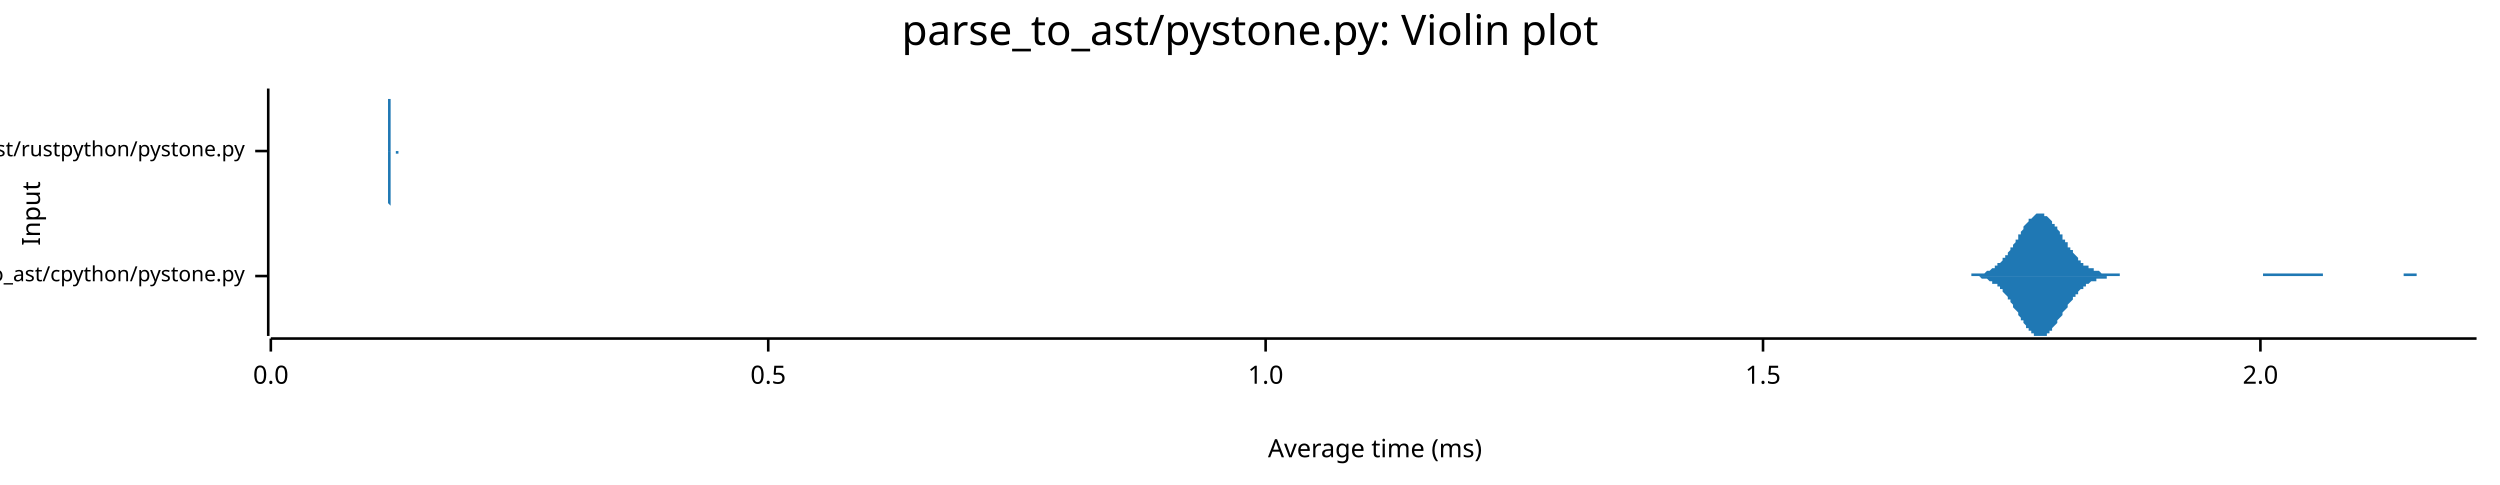
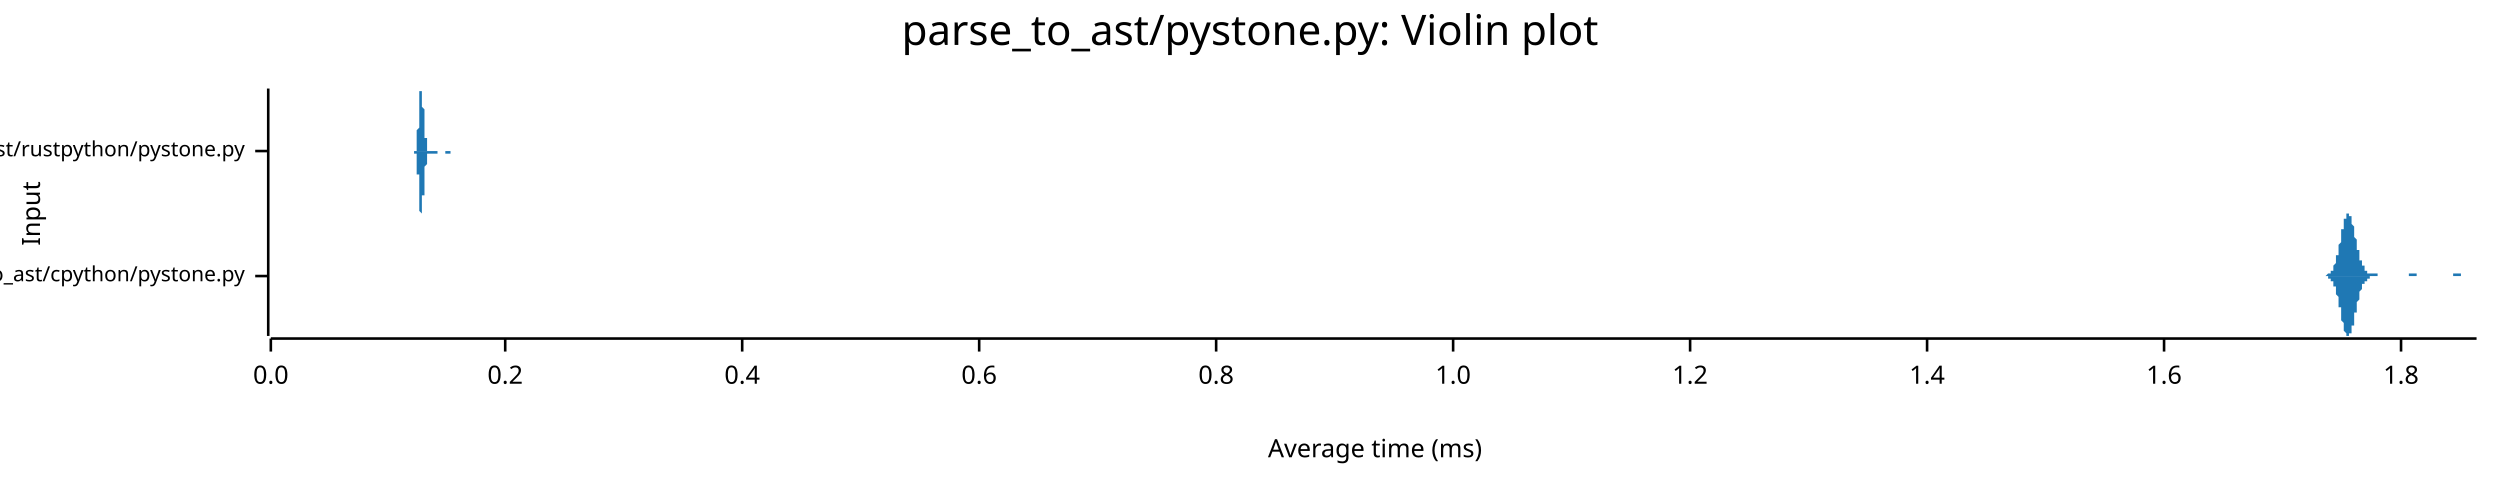
<svg xmlns="http://www.w3.org/2000/svg" width="960" height="186" viewBox="0 0 960 186">
  <text x="480" y="5" dy="0.76em" text-anchor="middle" font-family="sans-serif" font-size="16.129" opacity="1" fill="#000000">
parse_to_ast/pystone.py: Violin plot
</text>
  <text x="8" y="82" dy="0.76em" text-anchor="middle" font-family="sans-serif" font-size="9.677" opacity="1" fill="#000000" transform="rotate(270, 8, 82)">
Input
</text>
  <text x="528" y="178" dy="-0.5ex" text-anchor="middle" font-family="sans-serif" font-size="9.677" opacity="1" fill="#000000">
Average time (ms)
</text>
  <polyline fill="none" opacity="1" stroke="#000000" stroke-width="1" points="103,34 103,129 " />
  <text x="94" y="106" dy="0.5ex" text-anchor="end" font-family="sans-serif" font-size="8.065" opacity="1" fill="#000000">
parse_to_ast/cpython/pystone.py
</text>
  <polyline fill="none" opacity="1" stroke="#000000" stroke-width="1" points="98,106 103,106 " />
  <text x="94" y="58" dy="0.5ex" text-anchor="end" font-family="sans-serif" font-size="8.065" opacity="1" fill="#000000">
parse_to_ast/rustpython/pystone.py
</text>
  <polyline fill="none" opacity="1" stroke="#000000" stroke-width="1" points="98,58 103,58 " />
  <polyline fill="none" opacity="1" stroke="#000000" stroke-width="1" points="104,130 951,130 " />
  <text x="104" y="140" dy="0.76em" text-anchor="middle" font-family="sans-serif" font-size="9.677" opacity="1" fill="#000000">
0.0
</text>
  <polyline fill="none" opacity="1" stroke="#000000" stroke-width="1" points="104,130 104,135 " />
-   <text x="295" y="140" dy="0.76em" text-anchor="middle" font-family="sans-serif" font-size="9.677" opacity="1" fill="#000000">
- 0.5
+   <text x="194" y="140" dy="0.76em" text-anchor="middle" font-family="sans-serif" font-size="9.677" opacity="1" fill="#000000">
+ 0.2
</text>
-   <polyline fill="none" opacity="1" stroke="#000000" stroke-width="1" points="295,130 295,135 " />
-   <text x="486" y="140" dy="0.76em" text-anchor="middle" font-family="sans-serif" font-size="9.677" opacity="1" fill="#000000">
+   <polyline fill="none" opacity="1" stroke="#000000" stroke-width="1" points="194,130 194,135 " />
+   <text x="285" y="140" dy="0.76em" text-anchor="middle" font-family="sans-serif" font-size="9.677" opacity="1" fill="#000000">
+ 0.4
+ </text>
+   <polyline fill="none" opacity="1" stroke="#000000" stroke-width="1" points="285,130 285,135 " />
+   <text x="376" y="140" dy="0.76em" text-anchor="middle" font-family="sans-serif" font-size="9.677" opacity="1" fill="#000000">
+ 0.6
+ </text>
+   <polyline fill="none" opacity="1" stroke="#000000" stroke-width="1" points="376,130 376,135 " />
+   <text x="467" y="140" dy="0.76em" text-anchor="middle" font-family="sans-serif" font-size="9.677" opacity="1" fill="#000000">
+ 0.8
+ </text>
+   <polyline fill="none" opacity="1" stroke="#000000" stroke-width="1" points="467,130 467,135 " />
+   <text x="558" y="140" dy="0.76em" text-anchor="middle" font-family="sans-serif" font-size="9.677" opacity="1" fill="#000000">
1.0
</text>
-   <polyline fill="none" opacity="1" stroke="#000000" stroke-width="1" points="486,130 486,135 " />
-   <text x="677" y="140" dy="0.76em" text-anchor="middle" font-family="sans-serif" font-size="9.677" opacity="1" fill="#000000">
- 1.5
+   <polyline fill="none" opacity="1" stroke="#000000" stroke-width="1" points="558,130 558,135 " />
+   <text x="649" y="140" dy="0.76em" text-anchor="middle" font-family="sans-serif" font-size="9.677" opacity="1" fill="#000000">
+ 1.2
</text>
-   <polyline fill="none" opacity="1" stroke="#000000" stroke-width="1" points="677,130 677,135 " />
-   <text x="868" y="140" dy="0.76em" text-anchor="middle" font-family="sans-serif" font-size="9.677" opacity="1" fill="#000000">
- 2.0
+   <polyline fill="none" opacity="1" stroke="#000000" stroke-width="1" points="649,130 649,135 " />
+   <text x="740" y="140" dy="0.76em" text-anchor="middle" font-family="sans-serif" font-size="9.677" opacity="1" fill="#000000">
+ 1.4
</text>
-   <polyline fill="none" opacity="1" stroke="#000000" stroke-width="1" points="868,130 868,135 " />
-   <polygon opacity="1" fill="#1F78B4" points="752,106 753,106 753,106 754,106 754,106 754,106 755,106 755,106 756,106 756,106 756,106 757,106 757,106 757,105 758,105 758,105 759,105 759,105 759,105 760,105 760,105 761,105 761,105 761,105 762,105 762,105 763,104 763,104 763,104 764,104 764,104 765,103 765,103 765,103 766,103 766,102 767,102 767,102 767,101 768,101 768,101 769,100 769,100 769,99 770,99 770,98 771,98 771,97 771,97 772,96 772,95 773,95 773,94 773,94 774,93 774,92 775,92 775,91 775,90 776,90 776,89 777,88 777,88 777,87 778,86 778,86 779,85 779,85 779,84 780,84 780,84 781,83 781,83 781,83 782,82 782,82 783,82 783,82 783,82 784,82 784,82 784,82 785,82 785,83 786,83 786,83 786,83 787,84 787,84 788,85 788,85 788,86 789,86 789,87 790,87 790,88 790,88 791,89 791,90 792,90 792,91 792,92 793,92 793,93 794,93 794,94 794,95 795,95 795,96 796,96 796,97 796,97 797,98 797,98 798,99 798,99 798,100 799,100 799,101 800,101 800,101 800,102 801,102 801,102 802,102 802,103 802,103 803,103 803,103 804,103 804,104 804,104 805,104 805,104 806,104 806,104 806,104 807,105 807,105 808,105 808,105 808,105 809,105 809,105 810,105 810,105 810,105 811,105 811,105 812,105 812,105 812,105 813,105 813,105 813,105 814,105 814,106 815,106 815,106 815,106 816,106 816,106 817,106 817,106 817,106 818,106 818,106 819,106 819,106 819,106 820,106 820,106 821,106 821,106 821,106 822,106 822,106 823,106 823,106 823,106 824,106 824,106 825,106 825,106 825,106 826,106 826,106 827,106 827,106 827,106 828,106 828,106 829,106 829,106 829,106 830,106 830,106 831,106 831,106 831,106 832,106 832,106 833,106 833,106 833,106 834,106 834,106 835,106 835,106 835,106 836,106 836,106 837,106 837,106 837,106 838,106 838,106 839,106 839,106 839,106 840,106 840,106 840,106 841,106 841,106 842,106 842,106 842,106 843,106 843,106 844,106 844,106 844,106 845,106 845,106 846,106 846,106 846,106 847,106 847,106 848,106 848,106 848,106 849,106 849,106 850,106 850,106 850,106 851,106 851,106 852,106 852,106 852,106 853,106 853,106 854,106 854,106 854,106 855,106 855,106 856,106 856,106 856,106 857,106 857,106 858,106 858,106 858,106 859,106 859,106 860,106 860,106 860,106 861,106 861,106 862,106 862,106 862,106 863,106 863,106 864,106 864,106 864,106 865,106 865,106 866,106 866,106 866,106 867,106 867,106 867,106 868,106 868,106 869,106 869,105 869,105 870,105 870,105 871,105 871,105 871,105 872,105 872,105 873,105 873,105 873,105 874,105 874,105 875,105 875,105 875,105 876,105 876,105 877,105 877,105 877,105 878,105 878,105 879,105 879,105 879,105 880,105 880,105 881,105 881,105 881,105 882,105 882,105 883,105 883,105 883,105 884,105 884,105 885,105 885,105 885,105 886,105 886,105 887,105 887,105 887,105 888,105 888,105 889,105 889,105 889,105 890,105 890,105 891,105 891,105 891,105 892,105 892,106 893,106 893,106 893,106 894,106 894,106 895,106 895,106 895,106 896,106 896,106 896,106 897,106 897,106 898,106 898,106 898,106 899,106 899,106 900,106 900,106 900,106 901,106 901,106 902,106 902,106 902,106 903,106 903,106 904,106 904,106 904,106 905,106 905,106 906,106 906,106 906,106 907,106 907,106 908,106 908,106 908,106 909,106 909,106 910,106 910,106 910,106 911,106 911,106 912,106 912,106 912,106 913,106 913,106 914,106 914,106 914,106 915,106 915,106 916,106 916,106 916,106 917,106 917,106 918,106 918,106 918,106 919,106 919,106 920,106 920,106 920,106 921,106 921,106 922,106 922,106 922,106 923,106 923,105 923,105 924,105 924,105 925,105 925,105 925,105 926,105 926,105 927,105 927,105 927,105 928,105 928,106 929,106 929,106 929,106 930,106 930,106 931,106 931,106 931,106 932,106 932,106 933,106 933,106 933,106 934,106 934,106 935,106 935,106 935,106 936,106 936,106 937,106 937,106 937,106 938,106 938,106 939,106 939,106 939,106 940,106 940,106 941,106 941,106 941,106 942,106 942,106 943,106 943,106 943,106 944,106 944,106 945,106 945,106 945,106 946,106 946,106 947,106 947,106 947,106 948,106 948,106 949,106 949,106 949,106 950,106 950,106 951,106 951,106 752,106 " />
-   <polygon opacity="1" fill="#1F78B4" points="752,106 753,106 753,106 754,106 754,106 754,106 755,106 755,106 756,106 756,106 756,106 757,106 757,106 757,106 758,106 758,106 759,106 759,106 759,106 760,106 760,106 761,107 761,107 761,107 762,107 762,107 763,107 763,107 763,107 764,108 764,108 765,108 765,108 765,109 766,109 766,109 767,109 767,110 767,110 768,110 768,111 769,111 769,112 769,112 770,113 770,113 771,114 771,114 771,115 772,115 772,116 773,117 773,117 773,118 774,119 774,119 775,120 775,121 775,121 776,122 776,123 777,123 777,124 777,124 778,125 778,126 779,126 779,127 779,127 780,127 780,128 781,128 781,129 781,129 782,129 782,129 783,129 783,129 783,129 784,129 784,129 784,129 785,129 785,129 786,129 786,128 786,128 787,128 787,127 788,127 788,126 788,126 789,125 789,125 790,124 790,124 790,123 791,122 791,122 792,121 792,121 792,120 793,119 793,119 794,118 794,117 794,117 795,116 795,116 796,115 796,115 796,114 797,114 797,113 798,113 798,112 798,112 799,111 799,111 800,111 800,110 800,110 801,110 801,109 802,109 802,109 802,109 803,108 803,108 804,108 804,108 804,108 805,108 805,107 806,107 806,107 806,107 807,107 807,107 808,107 808,107 808,107 809,107 809,106 810,106 810,106 810,106 811,106 811,106 812,106 812,106 812,106 813,106 813,106 813,106 814,106 814,106 815,106 815,106 815,106 816,106 816,106 817,106 817,106 817,106 818,106 818,106 819,106 819,106 819,106 820,106 820,106 821,106 821,106 821,106 822,106 822,106 823,106 823,106 823,106 824,106 824,106 825,106 825,106 825,106 826,106 826,106 827,106 827,106 827,106 828,106 828,106 829,106 829,106 829,106 830,106 830,106 831,106 831,106 831,106 832,106 832,106 833,106 833,106 833,106 834,106 834,106 835,106 835,106 835,106 836,106 836,106 837,106 837,106 837,106 838,106 838,106 839,106 839,106 839,106 840,106 840,106 840,106 841,106 841,106 842,106 842,106 842,106 843,106 843,106 844,106 844,106 844,106 845,106 845,106 846,106 846,106 846,106 847,106 847,106 848,106 848,106 848,106 849,106 849,106 850,106 850,106 850,106 851,106 851,106 852,106 852,106 852,106 853,106 853,106 854,106 854,106 854,106 855,106 855,106 856,106 856,106 856,106 857,106 857,106 858,106 858,106 858,106 859,106 859,106 860,106 860,106 860,106 861,106 861,106 862,106 862,106 862,106 863,106 863,106 864,106 864,106 864,106 865,106 865,106 866,106 866,106 866,106 867,106 867,106 867,106 868,106 868,106 869,106 869,106 869,106 870,106 870,106 871,106 871,106 871,106 872,106 872,106 873,106 873,106 873,106 874,106 874,106 875,106 875,106 875,106 876,106 876,106 877,106 877,106 877,106 878,106 878,106 879,106 879,106 879,106 880,106 880,106 881,106 881,106 881,106 882,106 882,106 883,106 883,106 883,106 884,106 884,106 885,106 885,106 885,106 886,106 886,106 887,106 887,106 887,106 888,106 888,106 889,106 889,106 889,106 890,106 890,106 891,106 891,106 891,106 892,106 892,106 893,106 893,106 893,106 894,106 894,106 895,106 895,106 895,106 896,106 896,106 896,106 897,106 897,106 898,106 898,106 898,106 899,106 899,106 900,106 900,106 900,106 901,106 901,106 902,106 902,106 902,106 903,106 903,106 904,106 904,106 904,106 905,106 905,106 906,106 906,106 906,106 907,106 907,106 908,106 908,106 908,106 909,106 909,106 910,106 910,106 910,106 911,106 911,106 912,106 912,106 912,106 913,106 913,106 914,106 914,106 914,106 915,106 915,106 916,106 916,106 916,106 917,106 917,106 918,106 918,106 918,106 919,106 919,106 920,106 920,106 920,106 921,106 921,106 922,106 922,106 922,106 923,106 923,106 923,106 924,106 924,106 925,106 925,106 925,106 926,106 926,106 927,106 927,106 927,106 928,106 928,106 929,106 929,106 929,106 930,106 930,106 931,106 931,106 931,106 932,106 932,106 933,106 933,106 933,106 934,106 934,106 935,106 935,106 935,106 936,106 936,106 937,106 937,106 937,106 938,106 938,106 939,106 939,106 939,106 940,106 940,106 941,106 941,106 941,106 942,106 942,106 943,106 943,106 943,106 944,106 944,106 945,106 945,106 945,106 946,106 946,106 947,106 947,106 947,106 948,106 948,106 949,106 949,106 949,106 950,106 950,106 951,106 951,106 752,106 " />
-   <polygon opacity="1" fill="#1F78B4" points="149,58 149,58 149,58 149,58 149,58 149,58 149,58 149,58 149,58 149,58 149,58 149,58 149,58 149,58 149,58 149,58 149,58 149,58 149,58 149,58 149,58 149,58 149,58 149,58 149,58 149,58 149,58 149,58 149,58 149,58 149,58 149,58 149,57 149,57 149,57 149,57 149,57 149,57 149,57 149,57 149,57 149,56 149,56 149,56 149,56 149,56 149,55 149,55 149,55 149,55 149,54 149,54 149,54 149,53 149,53 149,53 149,52 149,52 149,52 149,51 149,51 149,50 149,50 149,50 149,49 149,49 149,48 149,48 149,47 149,47 149,46 149,46 149,45 149,45 149,44 149,44 149,43 149,43 149,42 149,42 149,41 149,41 149,40 149,40 149,39 149,39 149,38 150,38 150,37 150,37 150,37 150,36 150,36 150,36 150,36 150,35 150,35 150,35 150,35 150,35 150,35 150,35 150,34 150,34 150,35 150,35 150,35 150,35 150,35 150,35 150,35 150,36 150,36 150,36 150,36 150,37 150,37 150,37 150,38 150,38 150,39 150,39 150,39 150,40 150,40 150,41 150,41 150,42 150,42 150,43 150,43 150,44 150,44 150,45 150,45 150,46 150,46 150,47 150,47 150,47 150,48 150,48 150,49 150,49 150,50 150,50 150,50 150,51 150,51 150,51 150,52 150,52 150,52 150,53 150,53 150,53 150,54 150,54 150,54 150,54 150,55 150,55 150,55 150,55 150,55 150,56 150,56 150,56 150,56 150,56 150,56 150,56 150,57 150,57 150,57 150,57 150,57 150,57 150,57 150,57 150,57 150,57 150,57 150,58 150,58 150,58 150,58 150,58 150,58 150,58 150,58 150,58 150,58 150,58 150,58 150,58 150,58 150,58 150,58 150,58 150,58 150,58 150,58 151,58 151,58 151,58 151,58 151,58 151,58 151,58 151,58 151,58 151,58 151,58 151,58 151,58 151,58 151,58 151,58 151,58 151,58 151,58 151,58 151,58 151,58 151,58 151,58 151,58 151,58 151,58 151,58 151,58 151,58 151,58 151,58 151,58 151,58 151,58 151,58 151,58 151,58 151,58 151,58 151,58 151,58 151,58 151,58 151,58 151,58 151,58 151,58 151,58 151,58 151,58 151,58 151,58 151,58 151,58 151,58 151,58 151,58 151,58 151,58 151,58 151,58 151,58 151,58 151,58 151,58 151,58 151,58 151,58 151,58 151,58 151,58 151,58 151,58 151,58 151,58 151,58 151,58 151,58 151,58 151,58 151,58 151,58 151,58 151,58 151,58 151,58 151,58 151,58 151,58 151,58 151,58 151,58 151,58 151,58 151,58 151,58 151,58 151,58 151,58 151,58 151,58 151,58 151,58 151,58 151,58 151,58 151,58 151,58 151,58 151,58 151,58 151,58 151,58 151,58 151,58 151,58 152,58 152,58 152,58 152,58 152,58 152,58 152,58 152,58 152,58 152,58 152,58 152,58 152,58 152,58 152,58 152,58 152,58 152,58 152,58 152,58 152,58 152,58 152,58 152,58 152,58 152,58 152,58 152,58 152,58 152,58 152,58 152,58 152,58 152,58 152,58 152,58 152,58 152,58 152,58 152,58 152,58 152,58 152,58 152,58 152,58 152,58 152,58 152,58 152,58 152,58 152,58 152,58 152,58 152,58 152,58 152,58 152,58 152,58 152,58 152,58 152,58 152,58 152,58 152,58 152,58 152,58 152,58 152,58 152,58 152,58 152,58 152,58 152,58 152,58 152,58 152,58 152,58 152,58 152,58 152,58 152,58 152,58 152,58 152,58 152,58 152,58 152,58 152,58 152,58 152,58 152,58 152,58 152,58 152,58 152,58 152,58 152,58 152,58 152,58 152,58 152,58 152,58 152,58 152,58 152,58 152,58 152,58 152,58 152,58 152,58 152,58 152,58 152,58 152,58 152,58 152,58 153,58 153,58 153,58 153,58 153,58 153,58 153,58 153,58 153,58 153,58 153,58 153,58 153,58 153,58 153,58 153,58 153,58 153,58 153,58 153,58 153,58 153,58 153,58 153,58 153,58 153,58 153,58 153,58 153,58 153,58 153,58 153,58 153,58 153,58 153,58 153,58 153,58 153,58 153,58 153,58 153,58 153,58 153,58 153,58 153,58 153,58 153,58 153,58 153,58 153,58 153,58 153,58 153,58 153,58 153,58 153,58 153,58 153,58 153,58 153,58 153,58 153,58 153,58 153,58 153,58 149,58 " />
-   <polygon opacity="1" fill="#1F78B4" points="149,58 149,58 149,58 149,58 149,58 149,58 149,58 149,58 149,58 149,58 149,58 149,58 149,58 149,58 149,58 149,58 149,58 149,58 149,58 149,58 149,58 149,58 149,59 149,59 149,59 149,59 149,59 149,59 149,59 149,59 149,59 149,59 149,59 149,59 149,59 149,59 149,59 149,60 149,60 149,60 149,60 149,60 149,60 149,60 149,61 149,61 149,61 149,61 149,62 149,62 149,62 149,62 149,63 149,63 149,63 149,64 149,64 149,64 149,65 149,65 149,66 149,66 149,66 149,67 149,67 149,68 149,68 149,69 149,69 149,70 149,70 149,71 149,71 149,72 149,72 149,73 149,73 149,74 149,74 149,75 149,75 149,76 149,76 149,77 149,77 149,78 149,78 150,79 150,79 150,79 150,80 150,80 150,80 150,81 150,81 150,81 150,81 150,82 150,82 150,82 150,82 150,82 150,82 150,82 150,82 150,82 150,82 150,82 150,82 150,81 150,81 150,81 150,81 150,80 150,80 150,80 150,79 150,79 150,79 150,78 150,78 150,78 150,77 150,77 150,76 150,76 150,75 150,75 150,74 150,74 150,73 150,73 150,72 150,72 150,71 150,71 150,70 150,70 150,70 150,69 150,69 150,68 150,68 150,67 150,67 150,67 150,66 150,66 150,65 150,65 150,65 150,64 150,64 150,64 150,63 150,63 150,63 150,63 150,62 150,62 150,62 150,62 150,62 150,61 150,61 150,61 150,61 150,61 150,60 150,60 150,60 150,60 150,60 150,60 150,60 150,60 150,60 150,59 150,59 150,59 150,59 150,59 150,59 150,59 150,59 150,59 150,59 150,59 150,59 150,59 150,59 150,59 150,59 150,59 150,59 150,58 150,58 150,58 150,58 150,58 150,58 150,58 150,58 151,58 151,58 151,58 151,58 151,58 151,58 151,58 151,58 151,58 151,58 151,58 151,58 151,58 151,58 151,58 151,58 151,58 151,58 151,58 151,58 151,58 151,58 151,58 151,58 151,58 151,58 151,58 151,58 151,58 151,58 151,58 151,58 151,58 151,58 151,58 151,58 151,58 151,58 151,58 151,58 151,58 151,58 151,58 151,58 151,58 151,58 151,58 151,58 151,58 151,58 151,58 151,58 151,58 151,58 151,58 151,58 151,58 151,58 151,58 151,58 151,58 151,58 151,58 151,58 151,58 151,58 151,58 151,58 151,58 151,58 151,58 151,58 151,58 151,58 151,58 151,58 151,58 151,58 151,58 151,58 151,58 151,58 151,58 151,58 151,58 151,58 151,58 151,58 151,58 151,58 151,58 151,58 151,58 151,58 151,58 151,58 151,58 151,58 151,58 151,58 151,58 151,58 151,58 151,58 151,58 151,58 151,58 151,58 151,58 151,58 151,58 151,58 151,58 151,58 151,58 151,58 151,58 152,58 152,58 152,58 152,58 152,58 152,58 152,58 152,58 152,59 152,59 152,59 152,59 152,59 152,59 152,59 152,59 152,59 152,59 152,59 152,59 152,59 152,59 152,59 152,59 152,59 152,59 152,59 152,59 152,59 152,59 152,59 152,59 152,59 152,59 152,59 152,59 152,59 152,59 152,59 152,59 152,58 152,58 152,58 152,58 152,58 152,58 152,58 152,58 152,58 152,58 152,58 152,58 152,58 152,58 152,58 152,58 152,58 152,58 152,58 152,58 152,58 152,58 152,58 152,58 152,58 152,58 152,58 152,58 152,58 152,58 152,58 152,58 152,58 152,58 152,58 152,58 152,58 152,58 152,58 152,58 152,58 152,58 152,58 152,58 152,58 152,58 152,58 152,58 152,58 152,58 152,58 152,58 152,58 152,58 152,58 152,58 152,58 152,58 152,58 152,58 152,58 152,58 152,58 152,58 152,58 152,59 152,59 152,59 152,59 152,59 152,59 152,59 152,59 152,59 152,59 152,59 153,59 153,59 153,59 153,59 153,59 153,59 153,59 153,59 153,59 153,59 153,59 153,59 153,59 153,59 153,59 153,59 153,59 153,59 153,59 153,59 153,59 153,58 153,58 153,58 153,58 153,58 153,58 153,58 153,58 153,58 153,58 153,58 153,58 153,58 153,58 153,58 153,58 153,58 153,58 153,58 153,58 153,58 153,58 153,58 153,58 153,58 153,58 153,58 153,58 153,58 153,58 153,58 153,58 153,58 153,58 153,58 153,58 153,58 153,58 153,58 153,58 153,58 153,58 153,58 153,58 149,58 " />
+   <polyline fill="none" opacity="1" stroke="#000000" stroke-width="1" points="740,130 740,135 " />
+   <text x="831" y="140" dy="0.76em" text-anchor="middle" font-family="sans-serif" font-size="9.677" opacity="1" fill="#000000">
+ 1.6
+ </text>
+   <polyline fill="none" opacity="1" stroke="#000000" stroke-width="1" points="831,130 831,135 " />
+   <text x="922" y="140" dy="0.76em" text-anchor="middle" font-family="sans-serif" font-size="9.677" opacity="1" fill="#000000">
+ 1.8
+ </text>
+   <polyline fill="none" opacity="1" stroke="#000000" stroke-width="1" points="922,130 922,135 " />
+   <polygon opacity="1" fill="#1F78B4" points="891,106 891,106 891,106 891,106 892,106 892,106 892,106 892,106 892,106 892,106 892,106 892,106 893,106 893,106 893,106 893,106 893,106 893,106 893,106 893,106 894,105 894,105 894,105 894,105 894,105 894,105 894,105 894,105 894,105 895,105 895,105 895,105 895,105 895,104 895,104 895,104 895,104 896,104 896,104 896,103 896,103 896,103 896,103 896,102 896,102 896,102 897,101 897,101 897,100 897,100 897,100 897,99 897,99 897,98 898,98 898,97 898,97 898,96 898,95 898,95 898,94 898,94 899,93 899,92 899,92 899,91 899,91 899,90 899,89 899,89 899,88 900,88 900,87 900,86 900,86 900,85 900,85 900,84 900,84 901,84 901,83 901,83 901,83 901,83 901,82 901,82 901,82 901,82 902,82 902,82 902,82 902,82 902,82 902,83 902,83 902,83 903,83 903,84 903,84 903,85 903,85 903,85 903,86 903,86 904,87 904,87 904,88 904,89 904,89 904,90 904,90 904,91 904,91 905,92 905,93 905,93 905,94 905,94 905,95 905,95 905,96 906,96 906,97 906,97 906,98 906,98 906,99 906,99 906,99 906,100 907,100 907,100 907,101 907,101 907,101 907,102 907,102 907,102 908,102 908,103 908,103 908,103 908,103 908,103 908,104 908,104 909,104 909,104 909,104 909,104 909,104 909,104 909,104 909,105 909,105 910,105 910,105 910,105 910,105 910,105 910,105 910,105 910,105 911,105 911,105 911,105 911,105 911,105 911,105 911,105 911,105 911,105 912,105 912,105 912,105 912,105 912,105 912,105 912,105 912,105 913,105 913,105 913,106 913,106 913,106 913,106 913,106 913,106 914,106 914,106 914,106 914,106 914,106 914,106 914,106 914,106 914,106 915,106 915,106 915,106 915,106 915,106 915,106 915,106 915,106 916,106 916,106 916,106 916,106 916,106 916,106 916,106 916,106 916,106 917,106 917,106 917,106 917,106 917,106 917,106 917,106 917,106 918,106 918,106 918,106 918,106 918,106 918,106 918,106 918,106 919,106 919,106 919,106 919,106 919,106 919,106 919,106 919,106 919,106 920,106 920,106 920,106 920,106 920,106 920,106 920,106 920,106 921,106 921,106 921,106 921,106 921,106 921,106 921,106 921,106 921,106 922,106 922,106 922,106 922,106 922,106 922,106 922,106 922,106 923,106 923,106 923,106 923,106 923,106 923,106 923,106 923,106 923,106 924,106 924,106 924,106 924,106 924,106 924,106 924,106 924,106 925,106 925,106 925,106 925,106 925,106 925,105 925,105 925,105 926,105 926,105 926,105 926,105 926,105 926,105 926,105 926,105 926,105 927,105 927,105 927,105 927,105 927,105 927,105 927,105 927,105 928,105 928,105 928,105 928,105 928,105 928,106 928,106 928,106 928,106 929,106 929,106 929,106 929,106 929,106 929,106 929,106 929,106 930,106 930,106 930,106 930,106 930,106 930,106 930,106 930,106 931,106 931,106 931,106 931,106 931,106 931,106 931,106 931,106 931,106 932,106 932,106 932,106 932,106 932,106 932,106 932,106 932,106 933,106 933,106 933,106 933,106 933,106 933,106 933,106 933,106 933,106 934,106 934,106 934,106 934,106 934,106 934,106 934,106 934,106 935,106 935,106 935,106 935,106 935,106 935,106 935,106 935,106 936,106 936,106 936,106 936,106 936,106 936,106 936,106 936,106 936,106 937,106 937,106 937,106 937,106 937,106 937,106 937,106 937,106 938,106 938,106 938,106 938,106 938,106 938,106 938,106 938,106 938,106 939,106 939,106 939,106 939,106 939,106 939,106 939,106 939,106 940,106 940,106 940,106 940,106 940,106 940,106 940,106 940,106 941,106 941,106 941,106 941,106 941,106 941,106 941,106 941,106 941,106 942,106 942,106 942,106 942,106 942,106 942,106 942,106 942,105 943,105 943,105 943,105 943,105 943,105 943,105 943,105 943,105 943,105 944,105 944,105 944,105 944,105 944,105 944,105 944,105 944,105 945,105 945,105 945,105 945,105 945,105 945,105 945,105 945,106 946,106 946,106 946,106 946,106 946,106 946,106 946,106 946,106 946,106 947,106 947,106 947,106 947,106 947,106 947,106 947,106 947,106 948,106 948,106 948,106 948,106 948,106 948,106 948,106 948,106 948,106 949,106 949,106 949,106 949,106 949,106 949,106 949,106 949,106 950,106 950,106 950,106 950,106 950,106 950,106 950,106 950,106 951,106 951,106 891,106 " />
+   <polygon opacity="1" fill="#1F78B4" points="891,106 891,106 891,106 891,106 892,106 892,106 892,106 892,106 892,106 892,106 892,106 892,106 893,106 893,106 893,106 893,106 893,106 893,106 893,106 893,106 894,106 894,106 894,106 894,106 894,106 894,106 894,106 894,106 894,107 895,107 895,107 895,107 895,107 895,107 895,107 895,107 895,108 896,108 896,108 896,108 896,108 896,109 896,109 896,109 896,110 896,110 897,110 897,111 897,111 897,111 897,112 897,112 897,113 897,113 898,114 898,114 898,115 898,115 898,116 898,117 898,117 898,118 899,118 899,119 899,120 899,120 899,121 899,122 899,122 899,123 899,123 900,124 900,125 900,125 900,126 900,126 900,127 900,127 900,127 901,128 901,128 901,129 901,129 901,129 901,129 901,129 901,129 901,129 902,129 902,129 902,129 902,129 902,129 902,129 902,129 902,128 903,128 903,128 903,127 903,127 903,127 903,126 903,126 903,125 904,125 904,124 904,124 904,123 904,122 904,122 904,121 904,121 904,120 905,120 905,119 905,118 905,118 905,117 905,117 905,116 905,116 906,115 906,115 906,114 906,114 906,113 906,113 906,113 906,112 906,112 907,111 907,111 907,111 907,110 907,110 907,110 907,110 907,109 908,109 908,109 908,109 908,109 908,108 908,108 908,108 908,108 909,108 909,108 909,107 909,107 909,107 909,107 909,107 909,107 909,107 910,107 910,107 910,107 910,107 910,107 910,107 910,107 910,106 911,106 911,106 911,106 911,106 911,106 911,106 911,106 911,106 911,106 912,106 912,106 912,106 912,106 912,106 912,106 912,106 912,106 913,106 913,106 913,106 913,106 913,106 913,106 913,106 913,106 914,106 914,106 914,106 914,106 914,106 914,106 914,106 914,106 914,106 915,106 915,106 915,106 915,106 915,106 915,106 915,106 915,106 916,106 916,106 916,106 916,106 916,106 916,106 916,106 916,106 916,106 917,106 917,106 917,106 917,106 917,106 917,106 917,106 917,106 918,106 918,106 918,106 918,106 918,106 918,106 918,106 918,106 919,106 919,106 919,106 919,106 919,106 919,106 919,106 919,106 919,106 920,106 920,106 920,106 920,106 920,106 920,106 920,106 920,106 921,106 921,106 921,106 921,106 921,106 921,106 921,106 921,106 921,106 922,106 922,106 922,106 922,106 922,106 922,106 922,106 922,106 923,106 923,106 923,106 923,106 923,106 923,106 923,106 923,106 923,106 924,106 924,106 924,106 924,106 924,106 924,106 924,106 924,106 925,106 925,106 925,106 925,106 925,106 925,106 925,106 925,106 926,106 926,106 926,106 926,106 926,106 926,106 926,106 926,106 926,106 927,106 927,106 927,106 927,106 927,106 927,106 927,106 927,106 928,106 928,106 928,106 928,106 928,106 928,106 928,106 928,106 928,106 929,106 929,106 929,106 929,106 929,106 929,106 929,106 929,106 930,106 930,106 930,106 930,106 930,106 930,106 930,106 930,106 931,106 931,106 931,106 931,106 931,106 931,106 931,106 931,106 931,106 932,106 932,106 932,106 932,106 932,106 932,106 932,106 932,106 933,106 933,106 933,106 933,106 933,106 933,106 933,106 933,106 933,106 934,106 934,106 934,106 934,106 934,106 934,106 934,106 934,106 935,106 935,106 935,106 935,106 935,106 935,106 935,106 935,106 936,106 936,106 936,106 936,106 936,106 936,106 936,106 936,106 936,106 937,106 937,106 937,106 937,106 937,106 937,106 937,106 937,106 938,106 938,106 938,106 938,106 938,106 938,106 938,106 938,106 938,106 939,106 939,106 939,106 939,106 939,106 939,106 939,106 939,106 940,106 940,106 940,106 940,106 940,106 940,106 940,106 940,106 941,106 941,106 941,106 941,106 941,106 941,106 941,106 941,106 941,106 942,106 942,106 942,106 942,106 942,106 942,106 942,106 942,106 943,106 943,106 943,106 943,106 943,106 943,106 943,106 943,106 943,106 944,106 944,106 944,106 944,106 944,106 944,106 944,106 944,106 945,106 945,106 945,106 945,106 945,106 945,106 945,106 945,106 946,106 946,106 946,106 946,106 946,106 946,106 946,106 946,106 946,106 947,106 947,106 947,106 947,106 947,106 947,106 947,106 947,106 948,106 948,106 948,106 948,106 948,106 948,106 948,106 948,106 948,106 949,106 949,106 949,106 949,106 949,106 949,106 949,106 949,106 950,106 950,106 950,106 950,106 950,106 950,106 950,106 950,106 951,106 951,106 891,106 " />
+   <polygon opacity="1" fill="#1F78B4" points="159,58 159,58 159,58 159,58 159,58 159,58 159,58 159,58 159,58 159,58 159,58 159,58 159,58 159,58 159,58 159,58 159,58 159,58 159,58 159,58 159,58 159,58 159,58 159,58 159,58 160,58 160,57 160,57 160,57 160,57 160,57 160,57 160,57 160,57 160,57 160,56 160,56 160,56 160,56 160,56 160,55 160,55 160,55 160,55 160,54 160,54 160,54 160,53 160,53 160,52 160,52 160,52 160,51 160,51 160,50 160,50 161,49 161,49 161,48 161,48 161,47 161,47 161,46 161,46 161,45 161,44 161,44 161,43 161,43 161,42 161,42 161,41 161,41 161,40 161,40 161,39 161,39 161,38 161,38 161,37 161,37 161,37 161,36 161,36 161,36 161,35 161,35 162,35 162,35 162,35 162,35 162,35 162,35 162,34 162,35 162,35 162,35 162,35 162,35 162,35 162,35 162,35 162,36 162,36 162,36 162,36 162,37 162,37 162,37 162,38 162,38 162,39 162,39 162,39 162,40 162,40 162,41 162,41 162,41 163,42 163,42 163,43 163,43 163,43 163,44 163,44 163,45 163,45 163,45 163,46 163,46 163,47 163,47 163,47 163,48 163,48 163,49 163,49 163,49 163,50 163,50 163,50 163,51 163,51 163,51 163,52 163,52 163,52 163,53 163,53 164,53 164,53 164,54 164,54 164,54 164,54 164,55 164,55 164,55 164,55 164,55 164,56 164,56 164,56 164,56 164,56 164,56 164,56 164,57 164,57 164,57 164,57 164,57 164,57 164,57 164,57 164,57 164,57 164,57 164,57 164,58 165,58 165,58 165,58 165,58 165,58 165,58 165,58 165,58 165,58 165,58 165,58 165,58 165,58 165,58 165,58 165,58 165,58 165,58 165,58 165,58 165,58 165,58 165,58 165,58 165,58 165,58 165,58 165,58 165,58 165,58 165,58 166,58 166,58 166,58 166,58 166,58 166,58 166,58 166,58 166,58 166,58 166,58 166,58 166,58 166,58 166,58 166,58 166,58 166,58 166,58 166,58 166,58 166,58 166,58 166,58 166,58 166,58 166,58 166,58 166,58 166,58 166,58 167,58 167,58 167,58 167,58 167,58 167,58 167,58 167,58 167,58 167,58 167,58 167,58 167,58 167,58 167,58 167,58 167,58 167,58 167,58 167,58 167,58 167,58 167,58 167,58 167,58 167,58 167,58 167,58 167,58 167,58 167,58 168,58 168,58 168,58 168,58 168,58 168,58 168,58 168,58 168,58 168,58 168,58 168,58 168,58 168,58 168,58 168,58 168,58 168,58 168,58 168,58 168,58 168,58 168,58 168,58 168,58 168,58 168,58 168,58 168,58 168,58 168,58 168,58 169,58 169,58 169,58 169,58 169,58 169,58 169,58 169,58 169,58 169,58 169,58 169,58 169,58 169,58 169,58 169,58 169,58 169,58 169,58 169,58 169,58 169,58 169,58 169,58 169,58 169,58 169,58 169,58 169,58 169,58 169,58 170,58 170,58 170,58 170,58 170,58 170,58 170,58 170,58 170,58 170,58 170,58 170,58 170,58 170,58 170,58 170,58 170,58 170,58 170,58 170,58 170,58 170,58 170,58 170,58 170,58 170,58 170,58 170,58 170,58 170,58 170,58 171,58 171,58 171,58 171,58 171,58 171,58 171,58 171,58 171,58 171,58 171,58 171,58 171,58 171,58 171,58 171,58 171,58 171,58 171,58 171,58 171,58 171,58 171,58 171,58 171,58 171,58 171,58 171,58 171,58 171,58 171,58 172,58 172,58 172,58 172,58 172,58 172,58 172,58 172,58 172,58 172,58 172,58 172,58 172,58 172,58 172,58 172,58 172,58 172,58 172,58 172,58 172,58 172,58 172,58 172,58 172,58 172,58 172,58 172,58 172,58 172,58 172,58 173,58 173,58 173,58 173,58 173,58 173,58 173,58 173,58 173,58 173,58 173,58 173,58 173,58 173,58 173,58 173,58 173,58 173,58 173,58 173,58 173,58 173,58 173,58 173,58 173,58 173,58 173,58 173,58 173,58 173,58 173,58 173,58 174,58 174,58 174,58 174,58 174,58 174,58 174,58 174,58 174,58 174,58 174,58 174,58 174,58 174,58 174,58 174,58 174,58 174,58 174,58 174,58 174,58 174,58 174,58 174,58 174,58 174,58 174,58 174,58 174,58 174,58 174,58 175,58 175,58 175,58 175,58 175,58 175,58 175,58 175,58 159,58 " />
+   <polygon opacity="1" fill="#1F78B4" points="159,58 159,58 159,58 159,58 159,58 159,58 159,58 159,58 159,58 159,58 159,58 159,58 159,58 159,58 159,58 159,58 159,58 159,59 159,59 159,59 159,59 159,59 159,59 159,59 159,59 160,59 160,59 160,59 160,59 160,59 160,59 160,60 160,60 160,60 160,60 160,60 160,60 160,60 160,61 160,61 160,61 160,61 160,62 160,62 160,62 160,63 160,63 160,63 160,64 160,64 160,64 160,65 160,65 160,66 160,66 160,67 161,67 161,68 161,68 161,69 161,69 161,70 161,70 161,71 161,71 161,72 161,73 161,73 161,74 161,74 161,75 161,75 161,76 161,76 161,77 161,77 161,78 161,78 161,79 161,79 161,80 161,80 161,80 161,81 161,81 161,81 161,81 162,82 162,82 162,82 162,82 162,82 162,82 162,82 162,82 162,82 162,82 162,82 162,82 162,81 162,81 162,81 162,81 162,81 162,80 162,80 162,80 162,79 162,79 162,79 162,78 162,78 162,78 162,77 162,77 162,76 162,76 162,76 162,75 163,75 163,74 163,74 163,73 163,73 163,73 163,72 163,72 163,71 163,71 163,71 163,70 163,70 163,69 163,69 163,69 163,68 163,68 163,68 163,67 163,67 163,66 163,66 163,66 163,65 163,65 163,65 163,65 163,64 163,64 163,64 164,63 164,63 164,63 164,63 164,62 164,62 164,62 164,62 164,62 164,61 164,61 164,61 164,61 164,61 164,61 164,60 164,60 164,60 164,60 164,60 164,60 164,60 164,60 164,59 164,59 164,59 164,59 164,59 164,59 164,59 164,59 165,59 165,59 165,59 165,59 165,59 165,59 165,59 165,59 165,59 165,59 165,59 165,59 165,59 165,59 165,59 165,59 165,59 165,59 165,59 165,59 165,59 165,59 165,59 165,59 165,59 165,59 165,59 165,59 165,59 165,59 165,59 166,59 166,59 166,59 166,59 166,59 166,59 166,59 166,59 166,59 166,59 166,59 166,59 166,59 166,59 166,59 166,59 166,59 166,59 166,59 166,59 166,59 166,59 166,59 166,59 166,59 166,59 166,59 166,59 166,59 166,59 166,59 167,59 167,59 167,59 167,59 167,59 167,59 167,59 167,59 167,59 167,59 167,59 167,59 167,59 167,59 167,59 167,59 167,59 167,59 167,59 167,59 167,59 167,59 167,59 167,59 167,59 167,59 167,59 167,59 167,59 167,59 167,59 168,59 168,59 168,59 168,58 168,58 168,58 168,58 168,58 168,58 168,58 168,58 168,58 168,58 168,58 168,58 168,58 168,58 168,58 168,58 168,58 168,58 168,58 168,58 168,58 168,58 168,58 168,58 168,58 168,58 168,58 168,58 168,58 169,58 169,58 169,58 169,58 169,58 169,58 169,58 169,58 169,58 169,58 169,58 169,58 169,58 169,58 169,58 169,58 169,58 169,58 169,58 169,58 169,58 169,58 169,58 169,58 169,58 169,58 169,58 169,58 169,58 169,58 169,58 170,58 170,58 170,58 170,58 170,58 170,58 170,58 170,58 170,58 170,58 170,58 170,58 170,58 170,58 170,58 170,58 170,58 170,58 170,58 170,58 170,58 170,58 170,58 170,58 170,58 170,58 170,58 170,58 170,58 170,58 170,58 171,58 171,58 171,58 171,58 171,58 171,58 171,58 171,58 171,58 171,58 171,58 171,58 171,58 171,58 171,58 171,58 171,58 171,58 171,58 171,59 171,59 171,59 171,59 171,59 171,59 171,59 171,59 171,59 171,59 171,59 171,59 172,59 172,59 172,59 172,59 172,59 172,59 172,59 172,59 172,59 172,59 172,59 172,59 172,59 172,59 172,59 172,59 172,59 172,59 172,59 172,59 172,59 172,59 172,59 172,59 172,59 172,59 172,59 172,59 172,59 172,59 172,59 173,59 173,59 173,59 173,59 173,59 173,59 173,59 173,59 173,59 173,59 173,59 173,59 173,59 173,59 173,59 173,59 173,59 173,59 173,59 173,59 173,59 173,59 173,59 173,58 173,58 173,58 173,58 173,58 173,58 173,58 173,58 173,58 174,58 174,58 174,58 174,58 174,58 174,58 174,58 174,58 174,58 174,58 174,58 174,58 174,58 174,58 174,58 174,58 174,58 174,58 174,58 174,58 174,58 174,58 174,58 174,58 174,58 174,58 174,58 174,58 174,58 174,58 174,58 175,58 175,58 175,58 175,58 175,58 175,58 175,58 175,58 159,58 " />
</svg>
